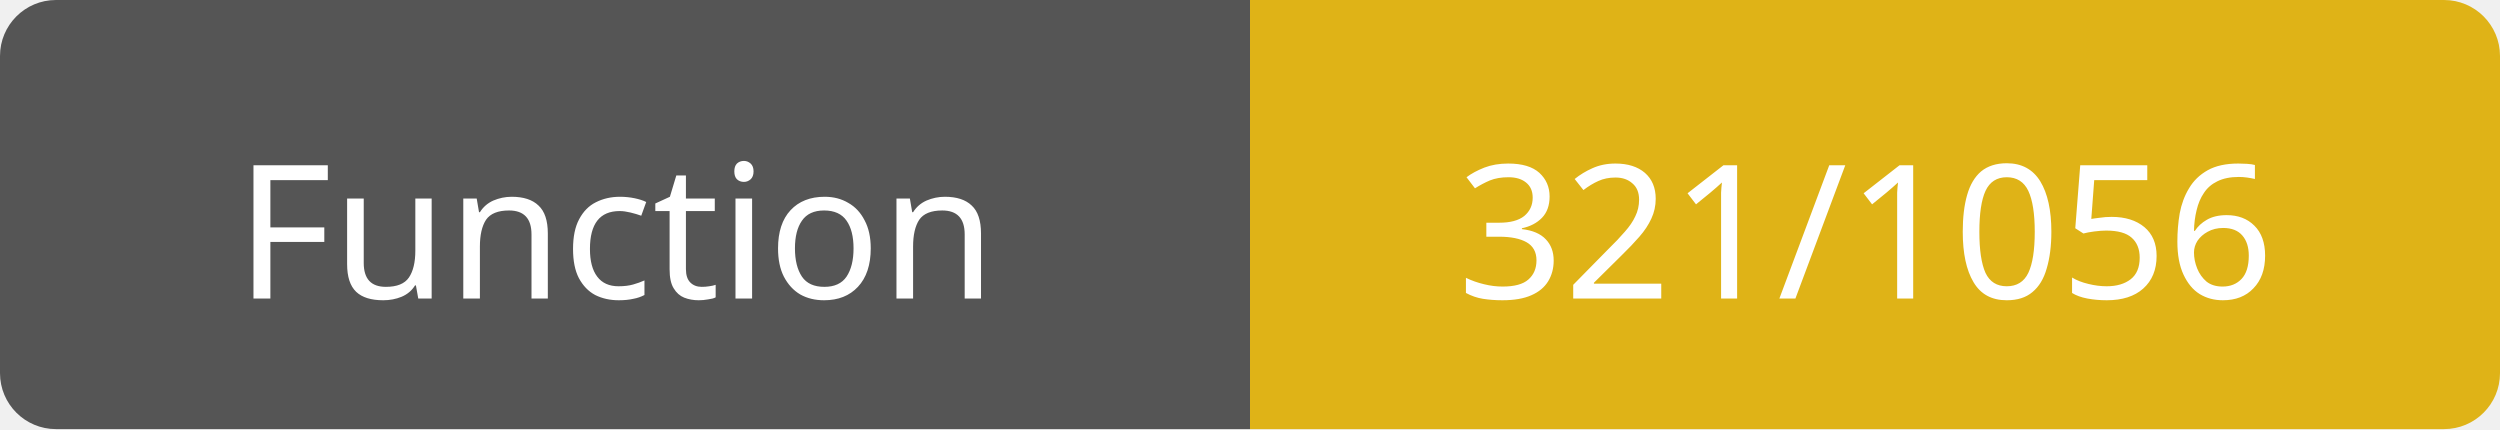
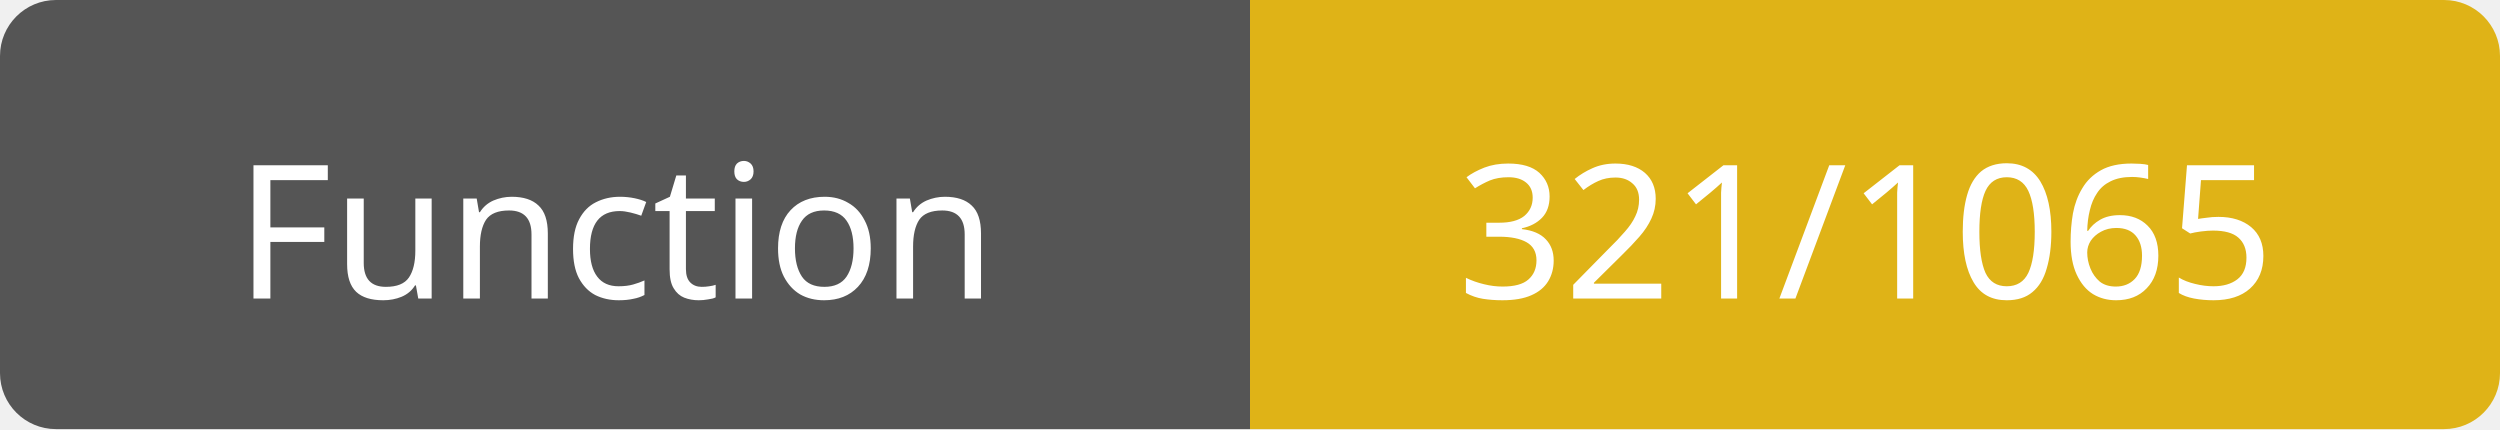
<svg xmlns="http://www.w3.org/2000/svg" width="134" height="23">
  <path d="M3,0 h61 h3 v23 h-3 h-61 a3,3 0 0 1 -3,-3 v-17 a3,3 0 0 1 3,-3 z" fill="#555" />
  <path d="M70,0 h61 a3,3 0 0 1 3,3 v17 a3,3 0 0 1 -3,3 h-61 h-3 v-23 h3 z" fill="#dfb317" />
  <text x="33" y="16" fill="#fff" font-family="Verdana" font-size="10" text-anchor="middle">Function</text>
-   <text x="100" y="16" fill="#fff" font-family="Verdana" font-size="10" text-anchor="middle">321/1056</text>
+   <text x="100" y="16" fill="#fff" font-family="Verdana" font-size="10" text-anchor="middle">321/1065</text>
</svg>
